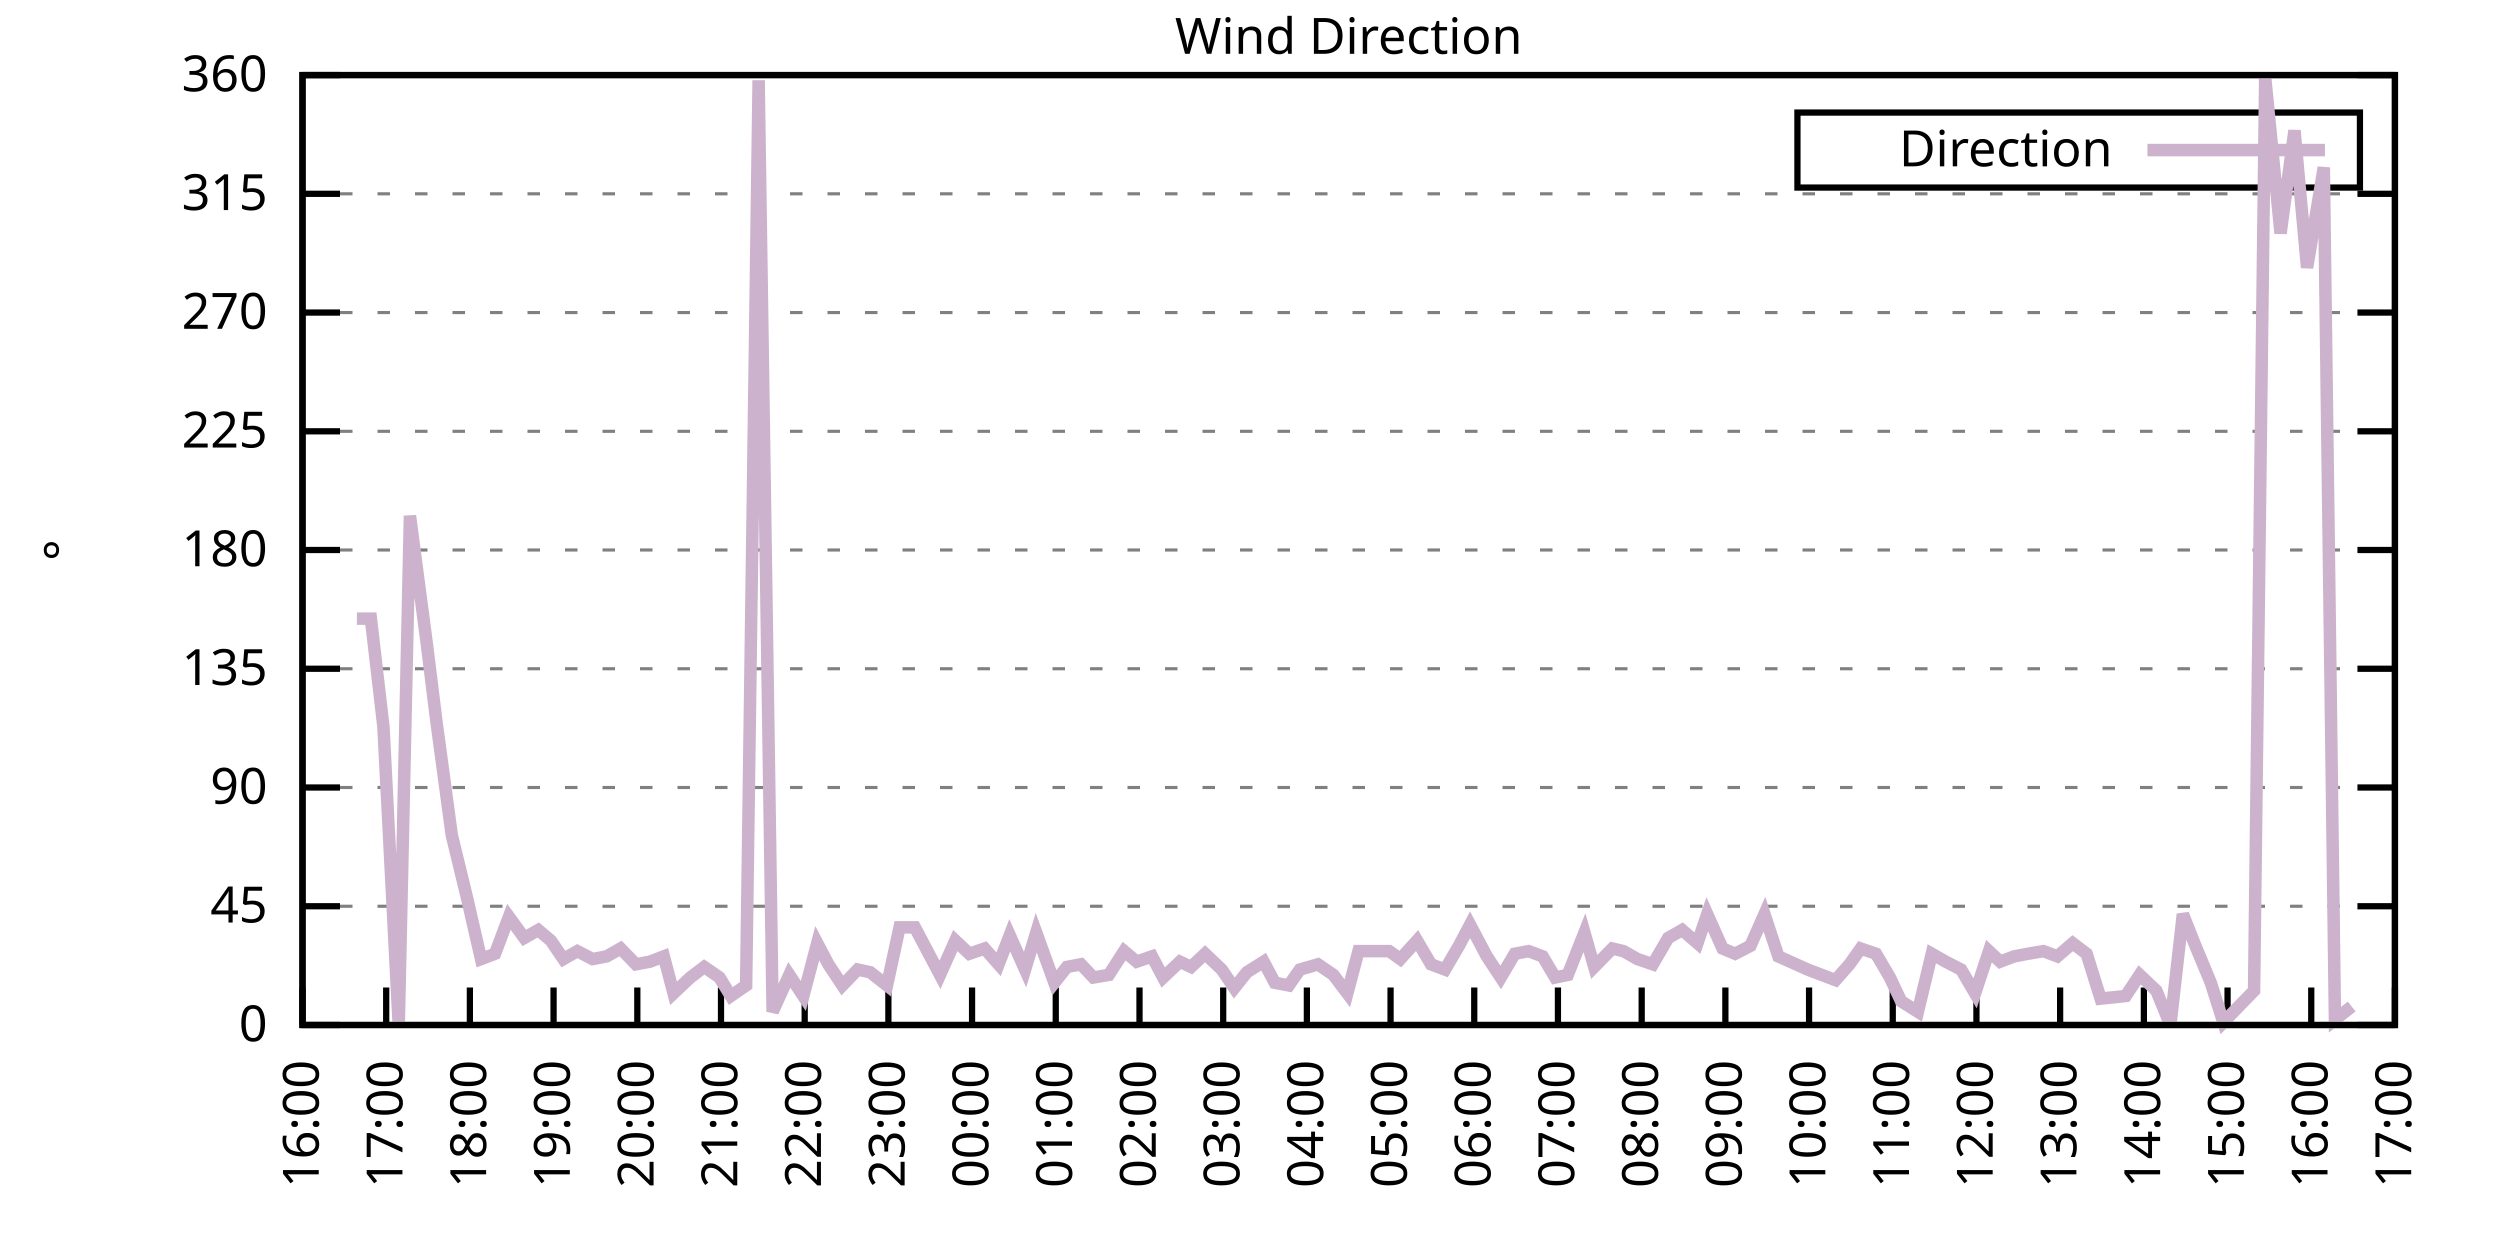
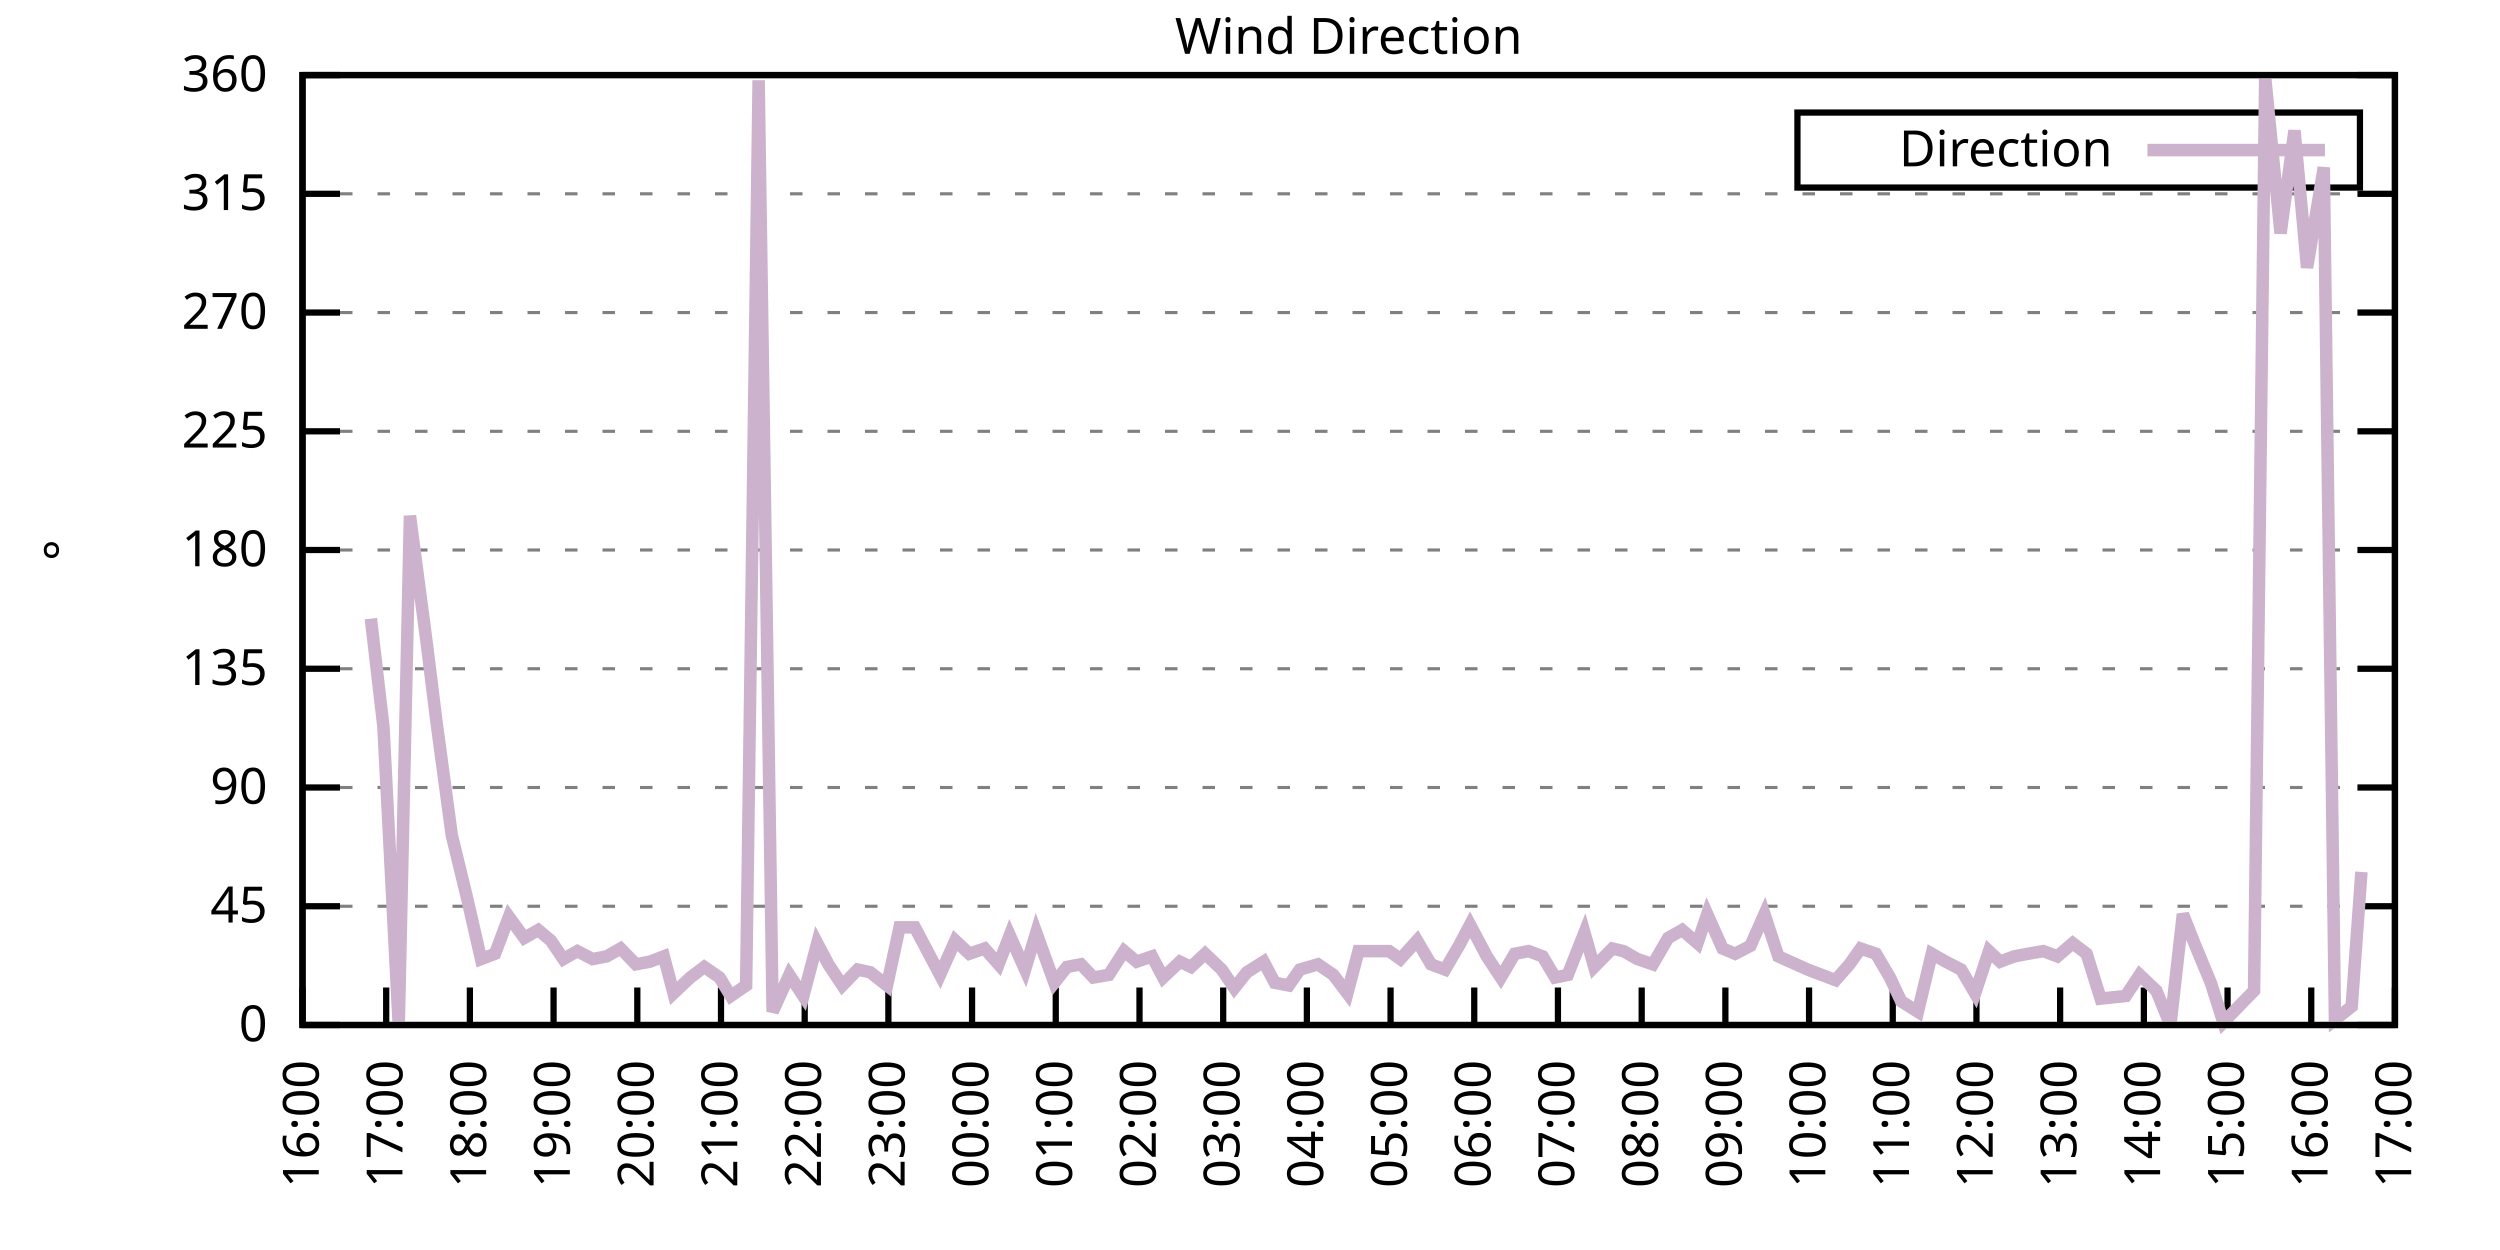
<svg xmlns="http://www.w3.org/2000/svg" xmlns:xlink="http://www.w3.org/1999/xlink" width="400" height="200" viewBox="0 0 400 200">
  <g id="gnuplot_canvas">
    <rect x="0" y="0" width="400" height="200" fill="none" />
    <defs>
      <circle id="gpDot" r="0.5" stroke-width="0.5" stroke="currentColor" />
      <path id="gpPt0" stroke-width="0.333" stroke="currentColor" d="M-1,0 h2 M0,-1 v2" />
      <path id="gpPt1" stroke-width="0.333" stroke="currentColor" d="M-1,-1 L1,1 M1,-1 L-1,1" />
      <path id="gpPt2" stroke-width="0.333" stroke="currentColor" d="M-1,0 L1,0 M0,-1 L0,1 M-1,-1 L1,1 M-1,1 L1,-1" />
      <rect id="gpPt3" stroke-width="0.333" stroke="currentColor" x="-1" y="-1" width="2" height="2" />
      <rect id="gpPt4" stroke-width="0.333" stroke="currentColor" fill="currentColor" x="-1" y="-1" width="2" height="2" />
      <circle id="gpPt5" stroke-width="0.333" stroke="currentColor" cx="0" cy="0" r="1" />
      <use xlink:href="#gpPt5" id="gpPt6" fill="currentColor" stroke="none" />
      <path id="gpPt7" stroke-width="0.333" stroke="currentColor" d="M0,-1.33 L-1.33,0.67 L1.33,0.67 z" />
      <use xlink:href="#gpPt7" id="gpPt8" fill="currentColor" stroke="none" />
      <use xlink:href="#gpPt7" id="gpPt9" stroke="currentColor" transform="rotate(180)" />
      <use xlink:href="#gpPt9" id="gpPt10" fill="currentColor" stroke="none" />
      <use xlink:href="#gpPt3" id="gpPt11" stroke="currentColor" transform="rotate(45)" />
      <use xlink:href="#gpPt11" id="gpPt12" fill="currentColor" stroke="none" />
      <path id="gpPt13" stroke-width="0.333" stroke="currentColor" d="M0,1.330 L1.265,0.411 L0.782,-1.067 L-0.782,-1.076 L-1.265,0.411 z" />
      <use xlink:href="#gpPt13" id="gpPt14" fill="currentColor" stroke="none" />
      <filter id="textbox" filterUnits="objectBoundingBox" x="0" y="0" height="1" width="1">
        <feFlood flood-color="white" flood-opacity="1" result="bgnd" />
        <feComposite in="SourceGraphic" in2="bgnd" operator="atop" />
      </filter>
      <filter id="greybox" filterUnits="objectBoundingBox" x="0" y="0" height="1" width="1">
        <feFlood flood-color="lightgrey" flood-opacity="1" result="grey" />
        <feComposite in="SourceGraphic" in2="grey" operator="atop" />
      </filter>
    </defs>
    <g fill="none" color="white" stroke="currentColor" stroke-width="1.00" stroke-linecap="butt" stroke-linejoin="miter">
</g>
    <g fill="none" color="black" stroke="currentColor" stroke-width="1.00" stroke-linecap="butt" stroke-linejoin="miter">
      <g stroke="none" shape-rendering="crispEdges">
        <polygon fill="rgb(255, 255, 255)" points="48.40,164.00 383.18,164.00 383.18,12.02 48.40,12.02 " />
      </g>
    </g>
    <g fill="none" color="black" stroke="currentColor" stroke-width="1.00" stroke-linecap="butt" stroke-linejoin="miter">
</g>
    <g fill="none" color="black" stroke="black" stroke-width="0.50" stroke-linecap="butt" stroke-linejoin="miter">
</g>
    <g fill="none" color="gray" stroke="currentColor" stroke-width="0.50" stroke-linecap="butt" stroke-linejoin="miter">
      <path stroke="gray" stroke-dasharray="2,4" class="gridline" d="M48.40,164.00 L383.19,164.00  " />
    </g>
    <g fill="none" color="gray" stroke="gray" stroke-width="1.00" stroke-linecap="butt" stroke-linejoin="miter">
</g>
    <g fill="none" color="black" stroke="currentColor" stroke-width="1.00" stroke-linecap="butt" stroke-linejoin="miter">
      <path stroke="black" d="M48.40,164.00 L54.40,164.00 M383.19,164.00 L377.19,164.00  " />
      <g transform="translate(42.80,166.60)" stroke="none" fill="black" font-family="Sans" font-size="8.00" text-anchor="end">
        <text>
          <tspan font-family="Sans"> 0</tspan>
        </text>
      </g>
    </g>
    <g fill="none" color="black" stroke="currentColor" stroke-width="1.00" stroke-linecap="butt" stroke-linejoin="miter">
</g>
    <g fill="none" color="black" stroke="black" stroke-width="0.50" stroke-linecap="butt" stroke-linejoin="miter">
</g>
    <g fill="none" color="gray" stroke="currentColor" stroke-width="0.50" stroke-linecap="butt" stroke-linejoin="miter">
      <path stroke="gray" stroke-dasharray="2,4" class="gridline" d="M48.40,145.00 L383.19,145.00  " />
    </g>
    <g fill="none" color="gray" stroke="gray" stroke-width="1.00" stroke-linecap="butt" stroke-linejoin="miter">
</g>
    <g fill="none" color="black" stroke="currentColor" stroke-width="1.00" stroke-linecap="butt" stroke-linejoin="miter">
      <path stroke="black" d="M48.40,145.00 L54.40,145.00 M383.19,145.00 L377.19,145.00  " />
      <g transform="translate(42.80,147.60)" stroke="none" fill="black" font-family="Sans" font-size="8.00" text-anchor="end">
        <text>
          <tspan font-family="Sans"> 45</tspan>
        </text>
      </g>
    </g>
    <g fill="none" color="black" stroke="currentColor" stroke-width="1.00" stroke-linecap="butt" stroke-linejoin="miter">
</g>
    <g fill="none" color="black" stroke="black" stroke-width="0.50" stroke-linecap="butt" stroke-linejoin="miter">
</g>
    <g fill="none" color="gray" stroke="currentColor" stroke-width="0.50" stroke-linecap="butt" stroke-linejoin="miter">
      <path stroke="gray" stroke-dasharray="2,4" class="gridline" d="M48.40,126.00 L383.19,126.00  " />
    </g>
    <g fill="none" color="gray" stroke="gray" stroke-width="1.00" stroke-linecap="butt" stroke-linejoin="miter">
</g>
    <g fill="none" color="black" stroke="currentColor" stroke-width="1.00" stroke-linecap="butt" stroke-linejoin="miter">
      <path stroke="black" d="M48.40,126.00 L54.40,126.00 M383.19,126.00 L377.19,126.00  " />
      <g transform="translate(42.80,128.60)" stroke="none" fill="black" font-family="Sans" font-size="8.00" text-anchor="end">
        <text>
          <tspan font-family="Sans"> 90</tspan>
        </text>
      </g>
    </g>
    <g fill="none" color="black" stroke="currentColor" stroke-width="1.00" stroke-linecap="butt" stroke-linejoin="miter">
</g>
    <g fill="none" color="black" stroke="black" stroke-width="0.50" stroke-linecap="butt" stroke-linejoin="miter">
</g>
    <g fill="none" color="gray" stroke="currentColor" stroke-width="0.50" stroke-linecap="butt" stroke-linejoin="miter">
      <path stroke="gray" stroke-dasharray="2,4" class="gridline" d="M48.40,107.00 L383.19,107.00  " />
    </g>
    <g fill="none" color="gray" stroke="gray" stroke-width="1.00" stroke-linecap="butt" stroke-linejoin="miter">
</g>
    <g fill="none" color="black" stroke="currentColor" stroke-width="1.00" stroke-linecap="butt" stroke-linejoin="miter">
      <path stroke="black" d="M48.40,107.00 L54.40,107.00 M383.19,107.00 L377.19,107.00  " />
      <g transform="translate(42.80,109.60)" stroke="none" fill="black" font-family="Sans" font-size="8.00" text-anchor="end">
        <text>
          <tspan font-family="Sans"> 135</tspan>
        </text>
      </g>
    </g>
    <g fill="none" color="black" stroke="currentColor" stroke-width="1.00" stroke-linecap="butt" stroke-linejoin="miter">
</g>
    <g fill="none" color="black" stroke="black" stroke-width="0.50" stroke-linecap="butt" stroke-linejoin="miter">
</g>
    <g fill="none" color="gray" stroke="currentColor" stroke-width="0.50" stroke-linecap="butt" stroke-linejoin="miter">
      <path stroke="gray" stroke-dasharray="2,4" class="gridline" d="M48.40,88.00 L383.19,88.00  " />
    </g>
    <g fill="none" color="gray" stroke="gray" stroke-width="1.00" stroke-linecap="butt" stroke-linejoin="miter">
</g>
    <g fill="none" color="black" stroke="currentColor" stroke-width="1.00" stroke-linecap="butt" stroke-linejoin="miter">
      <path stroke="black" d="M48.40,88.00 L54.40,88.00 M383.19,88.00 L377.19,88.00  " />
      <g transform="translate(42.80,90.60)" stroke="none" fill="black" font-family="Sans" font-size="8.00" text-anchor="end">
        <text>
          <tspan font-family="Sans"> 180</tspan>
        </text>
      </g>
    </g>
    <g fill="none" color="black" stroke="currentColor" stroke-width="1.00" stroke-linecap="butt" stroke-linejoin="miter">
</g>
    <g fill="none" color="black" stroke="black" stroke-width="0.50" stroke-linecap="butt" stroke-linejoin="miter">
</g>
    <g fill="none" color="gray" stroke="currentColor" stroke-width="0.50" stroke-linecap="butt" stroke-linejoin="miter">
      <path stroke="gray" stroke-dasharray="2,4" class="gridline" d="M48.40,69.01 L383.19,69.01  " />
    </g>
    <g fill="none" color="gray" stroke="gray" stroke-width="1.00" stroke-linecap="butt" stroke-linejoin="miter">
</g>
    <g fill="none" color="black" stroke="currentColor" stroke-width="1.00" stroke-linecap="butt" stroke-linejoin="miter">
      <path stroke="black" d="M48.40,69.01 L54.40,69.01 M383.19,69.01 L377.19,69.01  " />
      <g transform="translate(42.80,71.61)" stroke="none" fill="black" font-family="Sans" font-size="8.00" text-anchor="end">
        <text>
          <tspan font-family="Sans"> 225</tspan>
        </text>
      </g>
    </g>
    <g fill="none" color="black" stroke="currentColor" stroke-width="1.00" stroke-linecap="butt" stroke-linejoin="miter">
</g>
    <g fill="none" color="black" stroke="black" stroke-width="0.50" stroke-linecap="butt" stroke-linejoin="miter">
</g>
    <g fill="none" color="gray" stroke="currentColor" stroke-width="0.50" stroke-linecap="butt" stroke-linejoin="miter">
      <path stroke="gray" stroke-dasharray="2,4" class="gridline" d="M48.40,50.01 L383.19,50.01  " />
    </g>
    <g fill="none" color="gray" stroke="gray" stroke-width="1.00" stroke-linecap="butt" stroke-linejoin="miter">
</g>
    <g fill="none" color="black" stroke="currentColor" stroke-width="1.00" stroke-linecap="butt" stroke-linejoin="miter">
      <path stroke="black" d="M48.40,50.01 L54.40,50.01 M383.19,50.01 L377.19,50.01  " />
      <g transform="translate(42.80,52.61)" stroke="none" fill="black" font-family="Sans" font-size="8.00" text-anchor="end">
        <text>
          <tspan font-family="Sans"> 270</tspan>
        </text>
      </g>
    </g>
    <g fill="none" color="black" stroke="currentColor" stroke-width="1.00" stroke-linecap="butt" stroke-linejoin="miter">
</g>
    <g fill="none" color="black" stroke="black" stroke-width="0.50" stroke-linecap="butt" stroke-linejoin="miter">
</g>
    <g fill="none" color="gray" stroke="currentColor" stroke-width="0.50" stroke-linecap="butt" stroke-linejoin="miter">
      <path stroke="gray" stroke-dasharray="2,4" class="gridline" d="M48.40,31.01 L383.19,31.01  " />
    </g>
    <g fill="none" color="gray" stroke="gray" stroke-width="1.00" stroke-linecap="butt" stroke-linejoin="miter">
</g>
    <g fill="none" color="black" stroke="currentColor" stroke-width="1.00" stroke-linecap="butt" stroke-linejoin="miter">
      <path stroke="black" d="M48.40,31.01 L54.40,31.01 M383.19,31.01 L377.19,31.01  " />
      <g transform="translate(42.80,33.61)" stroke="none" fill="black" font-family="Sans" font-size="8.00" text-anchor="end">
        <text>
          <tspan font-family="Sans"> 315</tspan>
        </text>
      </g>
    </g>
    <g fill="none" color="black" stroke="currentColor" stroke-width="1.00" stroke-linecap="butt" stroke-linejoin="miter">
</g>
    <g fill="none" color="black" stroke="black" stroke-width="0.50" stroke-linecap="butt" stroke-linejoin="miter">
</g>
    <g fill="none" color="gray" stroke="currentColor" stroke-width="0.50" stroke-linecap="butt" stroke-linejoin="miter">
      <path stroke="gray" stroke-dasharray="2,4" class="gridline" d="M48.40,12.01 L383.19,12.01  " />
    </g>
    <g fill="none" color="gray" stroke="gray" stroke-width="1.00" stroke-linecap="butt" stroke-linejoin="miter">
</g>
    <g fill="none" color="black" stroke="currentColor" stroke-width="1.00" stroke-linecap="butt" stroke-linejoin="miter">
      <path stroke="black" d="M48.40,12.01 L54.40,12.01 M383.19,12.01 L377.19,12.01  " />
      <g transform="translate(42.80,14.61)" stroke="none" fill="black" font-family="Sans" font-size="8.00" text-anchor="end">
        <text>
          <tspan font-family="Sans"> 360</tspan>
        </text>
      </g>
    </g>
    <g fill="none" color="black" stroke="currentColor" stroke-width="1.00" stroke-linecap="butt" stroke-linejoin="miter">
      <path stroke="black" d="M48.40,164.00 L48.40,158.00  " />
      <g transform="translate(51.00,169.60) rotate(270.00)" stroke="none" fill="black" font-family="Sans" font-size="8.00" text-anchor="end">
        <text>
          <tspan font-family="Sans">16:00</tspan>
        </text>
      </g>
    </g>
    <g fill="none" color="black" stroke="currentColor" stroke-width="1.00" stroke-linecap="butt" stroke-linejoin="miter">
      <path stroke="black" d="M61.79,164.00 L61.79,158.00  " />
      <g transform="translate(64.39,169.60) rotate(270.00)" stroke="none" fill="black" font-family="Sans" font-size="8.00" text-anchor="end">
        <text>
          <tspan font-family="Sans">17:00</tspan>
        </text>
      </g>
    </g>
    <g fill="none" color="black" stroke="currentColor" stroke-width="1.00" stroke-linecap="butt" stroke-linejoin="miter">
      <path stroke="black" d="M75.18,164.00 L75.18,158.00  " />
      <g transform="translate(77.78,169.60) rotate(270.00)" stroke="none" fill="black" font-family="Sans" font-size="8.00" text-anchor="end">
        <text>
          <tspan font-family="Sans">18:00</tspan>
        </text>
      </g>
    </g>
    <g fill="none" color="black" stroke="currentColor" stroke-width="1.00" stroke-linecap="butt" stroke-linejoin="miter">
      <path stroke="black" d="M88.57,164.00 L88.57,158.00  " />
      <g transform="translate(91.17,169.60) rotate(270.00)" stroke="none" fill="black" font-family="Sans" font-size="8.00" text-anchor="end">
        <text>
          <tspan font-family="Sans">19:00</tspan>
        </text>
      </g>
    </g>
    <g fill="none" color="black" stroke="currentColor" stroke-width="1.00" stroke-linecap="butt" stroke-linejoin="miter">
      <path stroke="black" d="M101.97,164.00 L101.97,158.00  " />
      <g transform="translate(104.57,169.60) rotate(270.00)" stroke="none" fill="black" font-family="Sans" font-size="8.00" text-anchor="end">
        <text>
          <tspan font-family="Sans">20:00</tspan>
        </text>
      </g>
    </g>
    <g fill="none" color="black" stroke="currentColor" stroke-width="1.00" stroke-linecap="butt" stroke-linejoin="miter">
      <path stroke="black" d="M115.36,164.00 L115.36,158.00  " />
      <g transform="translate(117.96,169.60) rotate(270.00)" stroke="none" fill="black" font-family="Sans" font-size="8.00" text-anchor="end">
        <text>
          <tspan font-family="Sans">21:00</tspan>
        </text>
      </g>
    </g>
    <g fill="none" color="black" stroke="currentColor" stroke-width="1.00" stroke-linecap="butt" stroke-linejoin="miter">
      <path stroke="black" d="M128.75,164.00 L128.75,158.00  " />
      <g transform="translate(131.35,169.60) rotate(270.00)" stroke="none" fill="black" font-family="Sans" font-size="8.00" text-anchor="end">
        <text>
          <tspan font-family="Sans">22:00</tspan>
        </text>
      </g>
    </g>
    <g fill="none" color="black" stroke="currentColor" stroke-width="1.00" stroke-linecap="butt" stroke-linejoin="miter">
      <path stroke="black" d="M142.14,164.00 L142.14,158.00  " />
      <g transform="translate(144.74,169.60) rotate(270.00)" stroke="none" fill="black" font-family="Sans" font-size="8.00" text-anchor="end">
        <text>
          <tspan font-family="Sans">23:00</tspan>
        </text>
      </g>
    </g>
    <g fill="none" color="black" stroke="currentColor" stroke-width="1.00" stroke-linecap="butt" stroke-linejoin="miter">
      <path stroke="black" d="M155.53,164.00 L155.53,158.00  " />
      <g transform="translate(158.13,169.60) rotate(270.00)" stroke="none" fill="black" font-family="Sans" font-size="8.00" text-anchor="end">
        <text>
          <tspan font-family="Sans">00:00</tspan>
        </text>
      </g>
    </g>
    <g fill="none" color="black" stroke="currentColor" stroke-width="1.00" stroke-linecap="butt" stroke-linejoin="miter">
      <path stroke="black" d="M168.92,164.00 L168.92,158.00  " />
      <g transform="translate(171.52,169.60) rotate(270.00)" stroke="none" fill="black" font-family="Sans" font-size="8.00" text-anchor="end">
        <text>
          <tspan font-family="Sans">01:00</tspan>
        </text>
      </g>
    </g>
    <g fill="none" color="black" stroke="currentColor" stroke-width="1.00" stroke-linecap="butt" stroke-linejoin="miter">
      <path stroke="black" d="M182.32,164.00 L182.32,158.00  " />
      <g transform="translate(184.92,169.60) rotate(270.00)" stroke="none" fill="black" font-family="Sans" font-size="8.00" text-anchor="end">
        <text>
          <tspan font-family="Sans">02:00</tspan>
        </text>
      </g>
    </g>
    <g fill="none" color="black" stroke="currentColor" stroke-width="1.00" stroke-linecap="butt" stroke-linejoin="miter">
      <path stroke="black" d="M195.71,164.00 L195.71,158.00  " />
      <g transform="translate(198.31,169.60) rotate(270.00)" stroke="none" fill="black" font-family="Sans" font-size="8.00" text-anchor="end">
        <text>
          <tspan font-family="Sans">03:00</tspan>
        </text>
      </g>
    </g>
    <g fill="none" color="black" stroke="currentColor" stroke-width="1.00" stroke-linecap="butt" stroke-linejoin="miter">
      <path stroke="black" d="M209.10,164.00 L209.10,158.00  " />
      <g transform="translate(211.70,169.60) rotate(270.00)" stroke="none" fill="black" font-family="Sans" font-size="8.00" text-anchor="end">
        <text>
          <tspan font-family="Sans">04:00</tspan>
        </text>
      </g>
    </g>
    <g fill="none" color="black" stroke="currentColor" stroke-width="1.00" stroke-linecap="butt" stroke-linejoin="miter">
      <path stroke="black" d="M222.49,164.00 L222.49,158.00  " />
      <g transform="translate(225.09,169.60) rotate(270.00)" stroke="none" fill="black" font-family="Sans" font-size="8.00" text-anchor="end">
        <text>
          <tspan font-family="Sans">05:00</tspan>
        </text>
      </g>
    </g>
    <g fill="none" color="black" stroke="currentColor" stroke-width="1.00" stroke-linecap="butt" stroke-linejoin="miter">
      <path stroke="black" d="M235.88,164.00 L235.88,158.00  " />
      <g transform="translate(238.48,169.60) rotate(270.00)" stroke="none" fill="black" font-family="Sans" font-size="8.00" text-anchor="end">
        <text>
          <tspan font-family="Sans">06:00</tspan>
        </text>
      </g>
    </g>
    <g fill="none" color="black" stroke="currentColor" stroke-width="1.00" stroke-linecap="butt" stroke-linejoin="miter">
      <path stroke="black" d="M249.27,164.00 L249.27,158.00  " />
      <g transform="translate(251.87,169.60) rotate(270.00)" stroke="none" fill="black" font-family="Sans" font-size="8.00" text-anchor="end">
        <text>
          <tspan font-family="Sans">07:00</tspan>
        </text>
      </g>
    </g>
    <g fill="none" color="black" stroke="currentColor" stroke-width="1.00" stroke-linecap="butt" stroke-linejoin="miter">
      <path stroke="black" d="M262.67,164.00 L262.67,158.00  " />
      <g transform="translate(265.27,169.60) rotate(270.00)" stroke="none" fill="black" font-family="Sans" font-size="8.00" text-anchor="end">
        <text>
          <tspan font-family="Sans">08:00</tspan>
        </text>
      </g>
    </g>
    <g fill="none" color="black" stroke="currentColor" stroke-width="1.00" stroke-linecap="butt" stroke-linejoin="miter">
      <path stroke="black" d="M276.06,164.00 L276.06,158.00  " />
      <g transform="translate(278.66,169.60) rotate(270.00)" stroke="none" fill="black" font-family="Sans" font-size="8.00" text-anchor="end">
        <text>
          <tspan font-family="Sans">09:00</tspan>
        </text>
      </g>
    </g>
    <g fill="none" color="black" stroke="currentColor" stroke-width="1.00" stroke-linecap="butt" stroke-linejoin="miter">
      <path stroke="black" d="M289.45,164.00 L289.45,158.00  " />
      <g transform="translate(292.05,169.60) rotate(270.00)" stroke="none" fill="black" font-family="Sans" font-size="8.00" text-anchor="end">
        <text>
          <tspan font-family="Sans">10:00</tspan>
        </text>
      </g>
    </g>
    <g fill="none" color="black" stroke="currentColor" stroke-width="1.00" stroke-linecap="butt" stroke-linejoin="miter">
      <path stroke="black" d="M302.84,164.00 L302.84,158.00  " />
      <g transform="translate(305.44,169.60) rotate(270.00)" stroke="none" fill="black" font-family="Sans" font-size="8.00" text-anchor="end">
        <text>
          <tspan font-family="Sans">11:00</tspan>
        </text>
      </g>
    </g>
    <g fill="none" color="black" stroke="currentColor" stroke-width="1.00" stroke-linecap="butt" stroke-linejoin="miter">
      <path stroke="black" d="M316.23,164.00 L316.23,158.00  " />
      <g transform="translate(318.83,169.60) rotate(270.00)" stroke="none" fill="black" font-family="Sans" font-size="8.00" text-anchor="end">
        <text>
          <tspan font-family="Sans">12:00</tspan>
        </text>
      </g>
    </g>
    <g fill="none" color="black" stroke="currentColor" stroke-width="1.00" stroke-linecap="butt" stroke-linejoin="miter">
      <path stroke="black" d="M329.62,164.00 L329.62,158.00  " />
      <g transform="translate(332.22,169.60) rotate(270.00)" stroke="none" fill="black" font-family="Sans" font-size="8.00" text-anchor="end">
        <text>
          <tspan font-family="Sans">13:00</tspan>
        </text>
      </g>
    </g>
    <g fill="none" color="black" stroke="currentColor" stroke-width="1.00" stroke-linecap="butt" stroke-linejoin="miter">
      <path stroke="black" d="M343.02,164.00 L343.02,158.00  " />
      <g transform="translate(345.62,169.60) rotate(270.00)" stroke="none" fill="black" font-family="Sans" font-size="8.00" text-anchor="end">
        <text>
          <tspan font-family="Sans">14:00</tspan>
        </text>
      </g>
    </g>
    <g fill="none" color="black" stroke="currentColor" stroke-width="1.00" stroke-linecap="butt" stroke-linejoin="miter">
      <path stroke="black" d="M356.41,164.00 L356.41,158.00  " />
      <g transform="translate(359.01,169.60) rotate(270.00)" stroke="none" fill="black" font-family="Sans" font-size="8.00" text-anchor="end">
        <text>
          <tspan font-family="Sans">15:00</tspan>
        </text>
      </g>
    </g>
    <g fill="none" color="black" stroke="currentColor" stroke-width="1.00" stroke-linecap="butt" stroke-linejoin="miter">
      <path stroke="black" d="M369.80,164.00 L369.80,158.00  " />
      <g transform="translate(372.40,169.60) rotate(270.00)" stroke="none" fill="black" font-family="Sans" font-size="8.00" text-anchor="end">
        <text>
          <tspan font-family="Sans">16:00</tspan>
        </text>
      </g>
    </g>
    <g fill="none" color="black" stroke="currentColor" stroke-width="1.00" stroke-linecap="butt" stroke-linejoin="miter">
      <path stroke="black" d="M383.19,164.00 L383.19,158.00  " />
      <g transform="translate(385.79,169.60) rotate(270.00)" stroke="none" fill="black" font-family="Sans" font-size="8.00" text-anchor="end">
        <text>
          <tspan font-family="Sans">17:00</tspan>
        </text>
      </g>
    </g>
    <g fill="none" color="black" stroke="currentColor" stroke-width="1.00" stroke-linecap="butt" stroke-linejoin="miter">
</g>
    <g fill="none" color="black" stroke="currentColor" stroke-width="1.00" stroke-linecap="butt" stroke-linejoin="miter">
      <path stroke="black" d="M48.40,12.01 L48.40,164.00 L383.19,164.00 L383.19,12.01 L48.40,12.01 Z  " />
    </g>
    <g fill="none" color="black" stroke="currentColor" stroke-width="1.00" stroke-linecap="butt" stroke-linejoin="miter">
</g>
    <g fill="none" color="black" stroke="currentColor" stroke-width="1.00" stroke-linecap="butt" stroke-linejoin="miter">
      <path stroke="black" d="M287.59,30.01 L287.59,18.01 L377.59,18.01 L377.59,30.01 L287.59,30.01 Z  " />
    </g>
    <g id="Wind_direction_plot_1">
      <g fill="none" color="white" stroke="black" stroke-width="2.00" stroke-linecap="butt" stroke-linejoin="miter">
</g>
      <g fill="none" color="black" stroke="currentColor" stroke-width="2.00" stroke-linecap="butt" stroke-linejoin="miter">
        <g transform="translate(337.99,26.61)" stroke="none" fill="black" font-family="Sans" font-size="8.00" text-anchor="end">
          <text>
            <tspan font-family="Sans">Direction</tspan>
          </text>
        </g>
      </g>
      <g fill="none" color="black" stroke="currentColor" stroke-width="2.00" stroke-linecap="butt" stroke-linejoin="miter">
-         <path stroke="rgb(204, 178, 204)" d="M343.59,24.01 L371.99,24.01 M57.10,98.98 L59.34,98.98 L61.35,116.29 L63.80,164.00 L65.59,82.52 L68.26,102.78   L69.83,115.45 L72.28,133.60 L74.74,143.73 L76.97,153.45 L79.20,152.60 L81.43,146.69 L83.89,150.07 L86.12,148.80   L88.13,150.49 L90.14,153.45 L92.37,152.18 L94.82,153.45 L97.06,153.02 L99.29,151.76 L101.74,154.29 L103.98,153.87   L106.21,153.02 L107.77,158.93 L110.45,156.40 L112.68,154.71 L115.13,156.40 L116.92,159.36 L119.38,157.67 L121.38,12.85   L123.62,161.89 L126.29,155.98 L128.53,159.36 L130.76,150.91 L132.54,154.29 L134.78,157.67 L137.23,155.13 L139.24,155.56   L141.92,157.67 L143.93,148.38 L146.38,148.38 L148.17,151.76 L150.40,155.98 L152.85,150.49 L155.09,152.60 L157.54,151.76   L159.77,154.29 L161.56,149.65 L164.01,155.13 L165.80,149.22 L168.70,157.24 L170.71,154.71 L172.94,154.29 L174.95,156.40   L177.41,155.98 L179.86,152.18 L181.87,153.87 L184.32,153.02 L186.11,156.40 L188.79,153.87 L190.57,154.71 L192.81,152.60   L195.48,155.13 L197.49,158.09 L199.50,155.56 L202.18,153.87 L203.97,157.24 L206.20,157.67 L207.98,155.13 L210.88,154.29   L213.34,155.98 L215.57,158.93 L217.36,152.18 L220.04,152.18 L222.27,152.18 L224.05,153.45 L226.73,150.49 L228.96,154.29   L231.20,155.13 L233.43,151.33 L235.21,147.96 L237.89,153.02 L240.12,156.40 L242.36,152.60 L244.59,152.18 L246.82,153.02   L248.83,156.40 L250.84,155.98 L253.51,149.22 L255.08,154.71 L257.98,151.76 L259.76,152.18 L262.00,153.45 L264.45,154.29   L266.91,150.07 L269.14,148.80 L271.59,150.91 L273.16,146.27 L275.61,151.76 L277.62,152.60 L280.07,151.33 L282.31,146.27   L284.54,153.02 L289.23,155.13 L291.46,155.98 L293.69,156.82 L295.92,154.29 L297.71,151.76 L300.16,152.60 L302.39,156.40   L304.18,160.20 L306.86,161.89 L309.09,152.60 L311.32,153.87 L313.78,155.13 L316.01,158.93 L318.24,152.18 L320.03,153.87   L322.26,153.02 L324.49,152.60 L326.95,152.18 L329.18,153.02 L331.63,150.91 L333.86,152.60 L336.10,159.78 L340.11,159.36   L342.35,155.98 L345.02,158.51 L347.26,164.00 L349.26,146.27 L351.27,151.33 L353.73,157.24 L355.74,163.58 L358.19,161.04   L360.65,158.51 L362.43,12.43 L364.89,37.34 L367.12,20.88 L369.13,42.83 L371.81,26.79 L373.59,163.16 L376.27,161.04    " />
+         <path stroke="rgb(204, 178, 204)" d="M343.59,24.01 L371.99,24.01 M59.34,98.98 L61.35,116.29 L63.80,164.00 L65.59,82.52 L68.26,102.78 L69.83,115.45   L72.28,133.60 L74.74,143.73 L76.97,153.45 L79.20,152.60 L81.43,146.69 L83.89,150.07 L86.12,148.80 L88.13,150.49   L90.14,153.45 L92.37,152.18 L94.82,153.45 L97.06,153.02 L99.29,151.76 L101.74,154.29 L103.98,153.87 L106.21,153.02   L107.77,158.93 L110.45,156.40 L112.68,154.71 L115.13,156.40 L116.92,159.36 L119.38,157.67 L121.38,12.85 L123.62,161.89   L126.29,155.98 L128.53,159.36 L130.76,150.91 L132.54,154.29 L134.78,157.67 L137.23,155.13 L139.24,155.56 L141.92,157.67   L143.93,148.38 L146.38,148.38 L148.17,151.76 L150.40,155.98 L152.85,150.49 L155.09,152.60 L157.54,151.76 L159.77,154.29   L161.56,149.65 L164.01,155.13 L165.80,149.22 L168.70,157.24 L170.71,154.71 L172.94,154.29 L174.95,156.40 L177.41,155.98   L179.86,152.18 L181.87,153.87 L184.32,153.02 L186.11,156.40 L188.79,153.87 L190.57,154.71 L192.81,152.60 L195.48,155.13   L197.49,158.09 L199.50,155.56 L202.18,153.87 L203.97,157.24 L206.20,157.67 L207.98,155.13 L210.88,154.29 L213.34,155.98   L215.57,158.93 L217.36,152.18 L220.04,152.18 L222.27,152.18 L224.05,153.45 L226.73,150.49 L228.96,154.29 L231.20,155.13   L233.43,151.33 L235.21,147.96 L237.89,153.02 L240.12,156.40 L242.36,152.60 L244.59,152.18 L246.82,153.02 L248.83,156.40   L250.84,155.98 L253.51,149.22 L255.08,154.71 L257.98,151.76 L259.76,152.18 L262.00,153.45 L264.45,154.29 L266.91,150.07   L269.14,148.80 L271.59,150.91 L273.16,146.27 L275.61,151.76 L277.62,152.60 L280.07,151.33 L282.31,146.27 L284.54,153.02   L289.23,155.13 L291.46,155.98 L293.69,156.82 L295.92,154.29 L297.71,151.76 L300.16,152.60 L302.39,156.40 L304.18,160.20   L306.86,161.89 L309.09,152.60 L311.32,153.87 L313.78,155.13 L316.01,158.93 L318.24,152.18 L320.03,153.87 L322.26,153.02   L324.49,152.60 L326.95,152.18 L329.18,153.02 L331.63,150.91 L333.86,152.60 L336.10,159.78 L340.11,159.36 L342.35,155.98   L345.02,158.51 L347.26,164.00 L349.26,146.27 L351.27,151.33 L353.73,157.24 L355.74,163.58 L358.19,161.04 L360.65,158.51   L362.43,12.43 L364.89,37.34 L367.12,20.88 L369.13,42.83 L371.81,26.79 L373.59,163.16 L376.27,161.04 L377.83,139.51    " />
      </g>
    </g>
    <g fill="none" color="black" stroke="currentColor" stroke-width="2.00" stroke-linecap="butt" stroke-linejoin="miter">
</g>
    <g fill="none" color="black" stroke="black" stroke-width="1.00" stroke-linecap="butt" stroke-linejoin="miter">
</g>
    <g fill="none" color="black" stroke="currentColor" stroke-width="1.00" stroke-linecap="butt" stroke-linejoin="miter">
      <path stroke="black" d="M48.40,12.01 L48.40,164.00 L383.19,164.00 L383.19,12.01 L48.40,12.01 Z  " />
      <g transform="translate(12.80,88.01) rotate(270.00)" stroke="none" fill="black" font-family="Sans" font-size="8.00" text-anchor="middle">
        <text>
          <tspan font-family="Sans">°</tspan>
        </text>
      </g>
    </g>
    <g fill="none" color="black" stroke="currentColor" stroke-width="1.00" stroke-linecap="butt" stroke-linejoin="miter">
</g>
    <g fill="none" color="black" stroke="currentColor" stroke-width="1.00" stroke-linecap="butt" stroke-linejoin="miter">
      <g transform="translate(215.79,8.61)" stroke="none" fill="black" font-family="Sans" font-size="8.00" text-anchor="middle">
        <text>
          <tspan font-family="Sans">Wind Direction</tspan>
        </text>
      </g>
    </g>
    <g fill="none" color="black" stroke="currentColor" stroke-width="1.00" stroke-linecap="butt" stroke-linejoin="miter">
</g>
  </g>
</svg>
